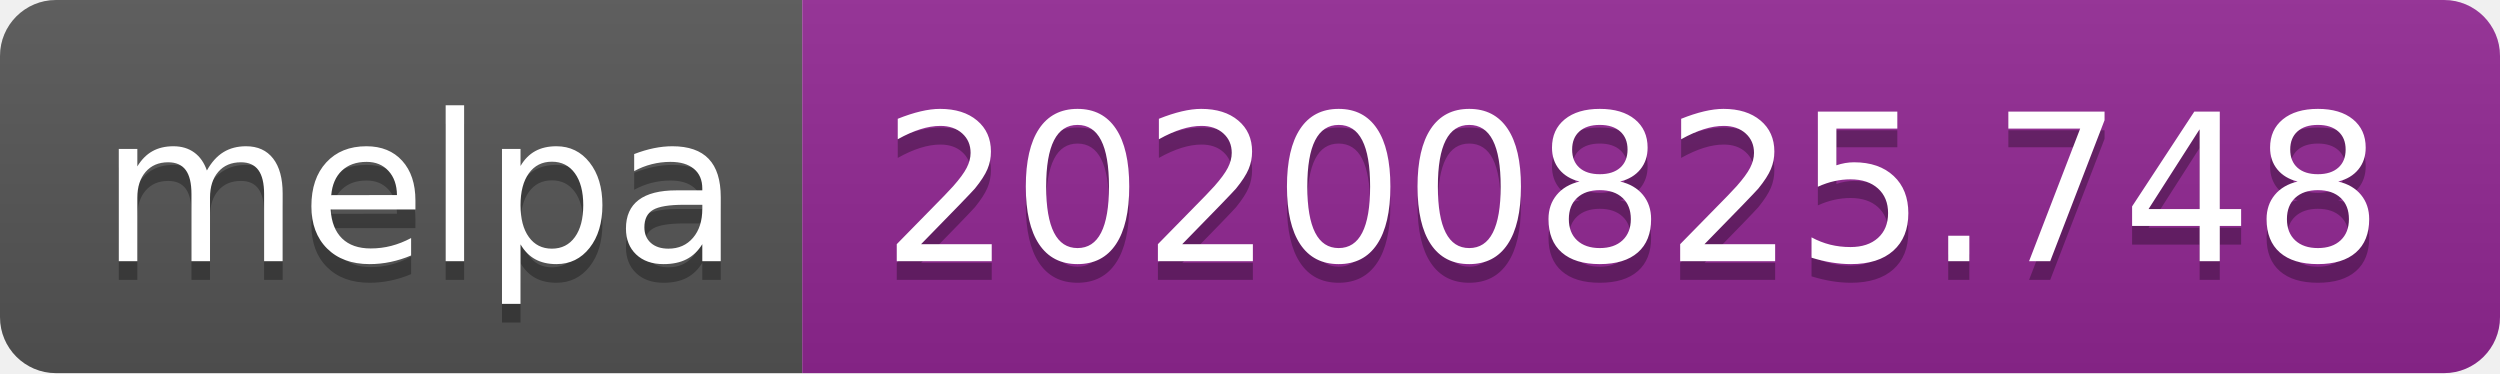
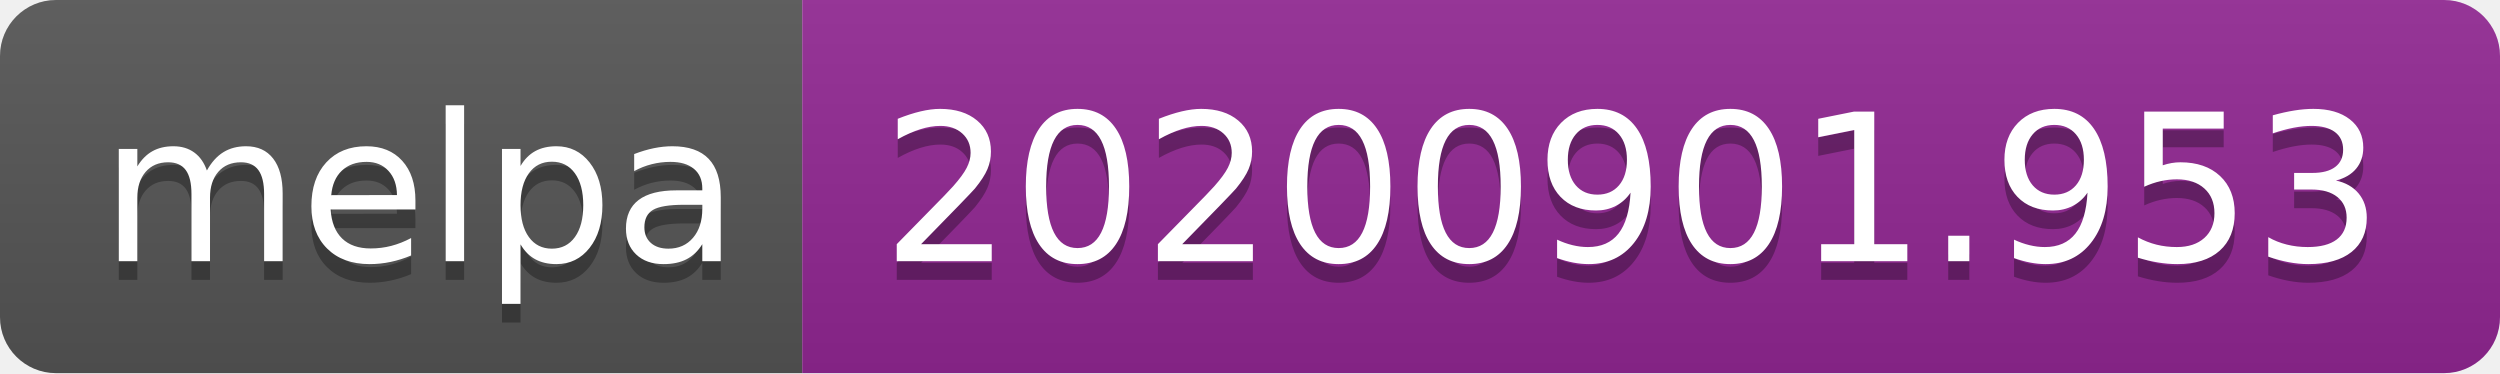
- <svg xmlns="http://www.w3.org/2000/svg" width="134" height="20" role="img" aria-label="melpa: 20200825.748">
+ <svg xmlns="http://www.w3.org/2000/svg" width="134" height="20" role="img" aria-label="melpa: 20200901.953">
  <linearGradient id="s" x2="0" y2="100%">
    <stop offset="0" stop-color="#bbb" stop-opacity=".1" />
    <stop offset="1" stop-opacity=".1" />
  </linearGradient>
  <clipPath id="r">
    <rect width="134" height="20" rx="3" fill="#fff" />
  </clipPath>
  <g clip-path="url(#r)">
    <rect width="43" height="20" fill="#555" />
    <rect x="43" width="91" height="20" fill="#922793" />
    <rect width="134" height="20" fill="url(#s)" />
  </g>
  <g fill="#fff" text-anchor="middle" font-family="Verdana,Geneva,DejaVu Sans,sans-serif" text-rendering="geometricPrecision" font-size="110">
    <text aria-hidden="true" x="225" y="150" fill="#010101" fill-opacity=".3" transform="scale(.1)" textLength="330">melpa</text>
    <text x="225" y="140" transform="scale(.1)" fill="#fff" textLength="330">melpa</text>
-     <text aria-hidden="true" x="875" y="150" fill="#010101" fill-opacity=".3" transform="scale(.1)" textLength="810">20200825.748</text>
-     <text x="875" y="140" transform="scale(.1)" fill="#fff" textLength="810">20200825.748</text>
+     <text aria-hidden="true" x="875" y="150" fill="#010101" fill-opacity=".3" transform="scale(.1)" textLength="810">20200901.953</text>
+     <text x="875" y="140" transform="scale(.1)" fill="#fff" textLength="810">20200901.953</text>
  </g>
</svg>
